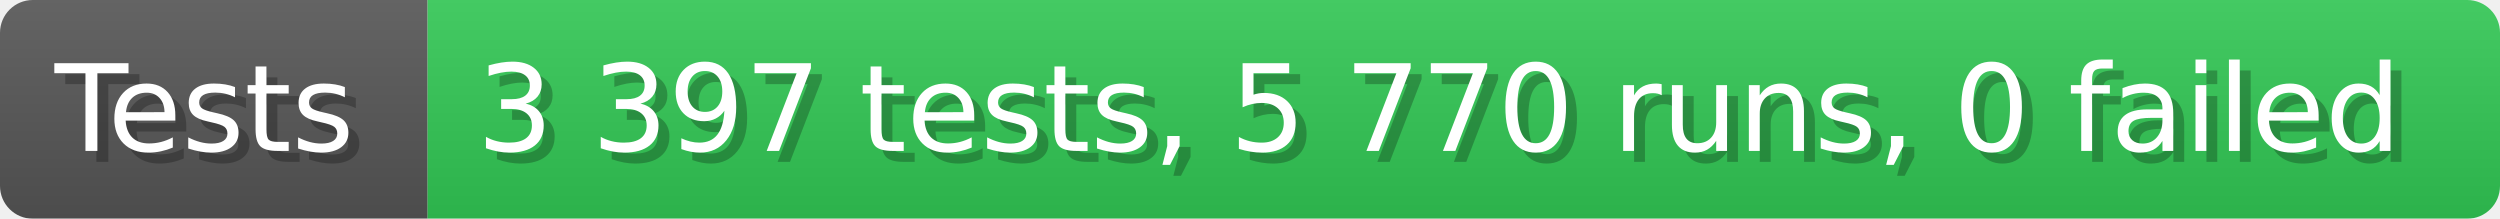
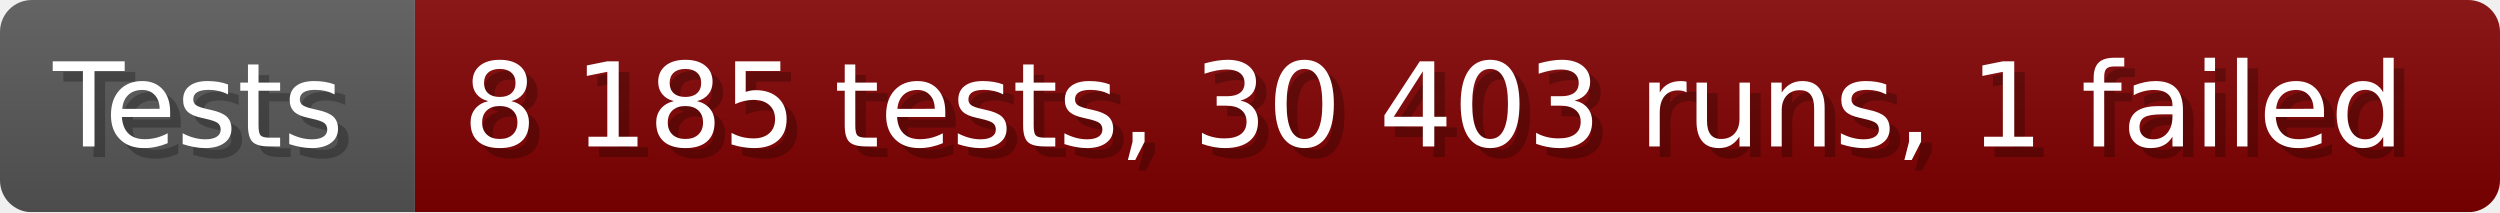
- <svg xmlns="http://www.w3.org/2000/svg" width="228.6" height="20" viewBox="0 0 2286 200" role="img" aria-label="Tests: 3 397 tests, 5 770 runs, 0 failed">
+ <svg xmlns="http://www.w3.org/2000/svg" width="235.6" height="20" viewBox="0 0 2356 200" role="img" aria-label="Tests: 8 185 tests, 30 403 runs, 1 failed">
  <linearGradient id="a" x2="0" y2="100%">
    <stop offset="0" stop-opacity=".1" stop-color="#EEE" />
    <stop offset="1" stop-opacity=".1" />
  </linearGradient>
  <mask id="m">
-     <rect width="2286" height="200" rx="30" fill="#FFF" />
+     <rect width="2356" height="200" rx="30" fill="#FFF" />
  </mask>
  <g mask="url(#m)">
    <rect width="391" height="200" fill="#555" />
-     <rect width="1895" height="200" fill="#31c653" x="391" />
-     <rect width="2286" height="200" fill="url(#a)" />
+     <rect width="1965" height="200" fill="#800000" x="391" />
+     <rect width="2356" height="200" fill="url(#a)" />
  </g>
  <g aria-hidden="true" fill="#fff" text-anchor="start" font-family="Verdana,DejaVu Sans,sans-serif" font-size="110">
    <text x="60" y="148" textLength="291" fill="#000" opacity="0.25">Tests</text>
    <text x="50" y="138" textLength="291">Tests</text>
-     <text x="446" y="148" textLength="1795" fill="#000" opacity="0.25">3 397 tests, 5 770 runs, 0 failed</text>
-     <text x="436" y="138" textLength="1795">3 397 tests, 5 770 runs, 0 failed</text>
+     <text x="446" y="148" textLength="1865" fill="#000" opacity="0.25">8 185 tests, 30 403 runs, 1 failed</text>
+     <text x="436" y="138" textLength="1865">8 185 tests, 30 403 runs, 1 failed</text>
  </g>
</svg>
